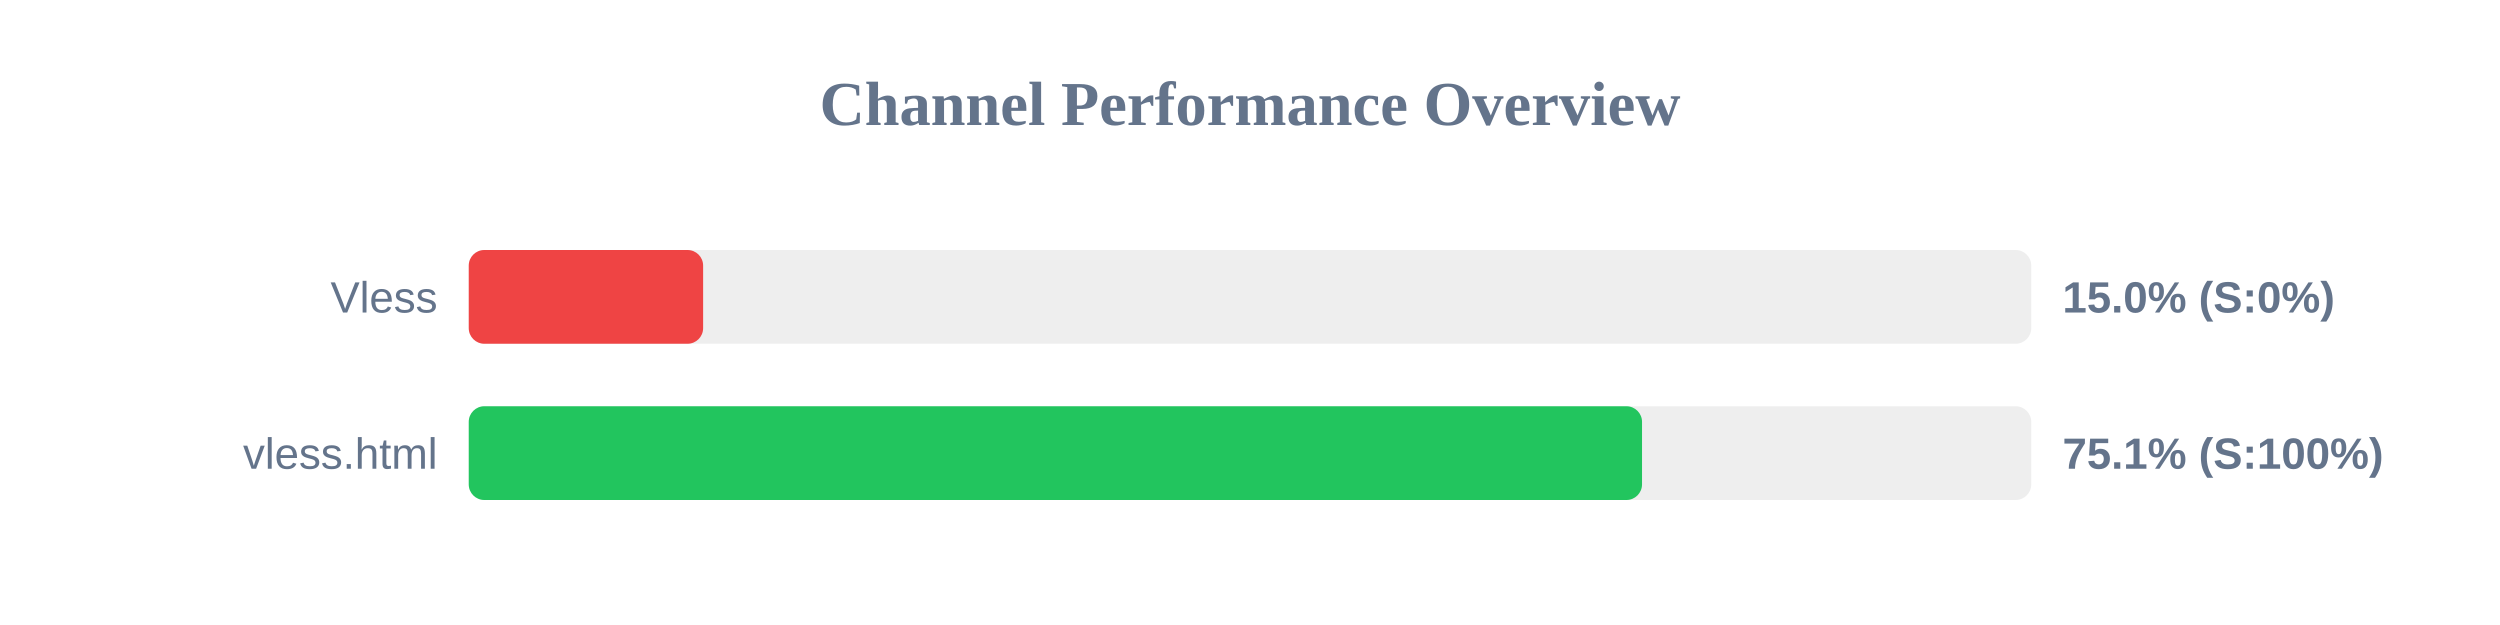
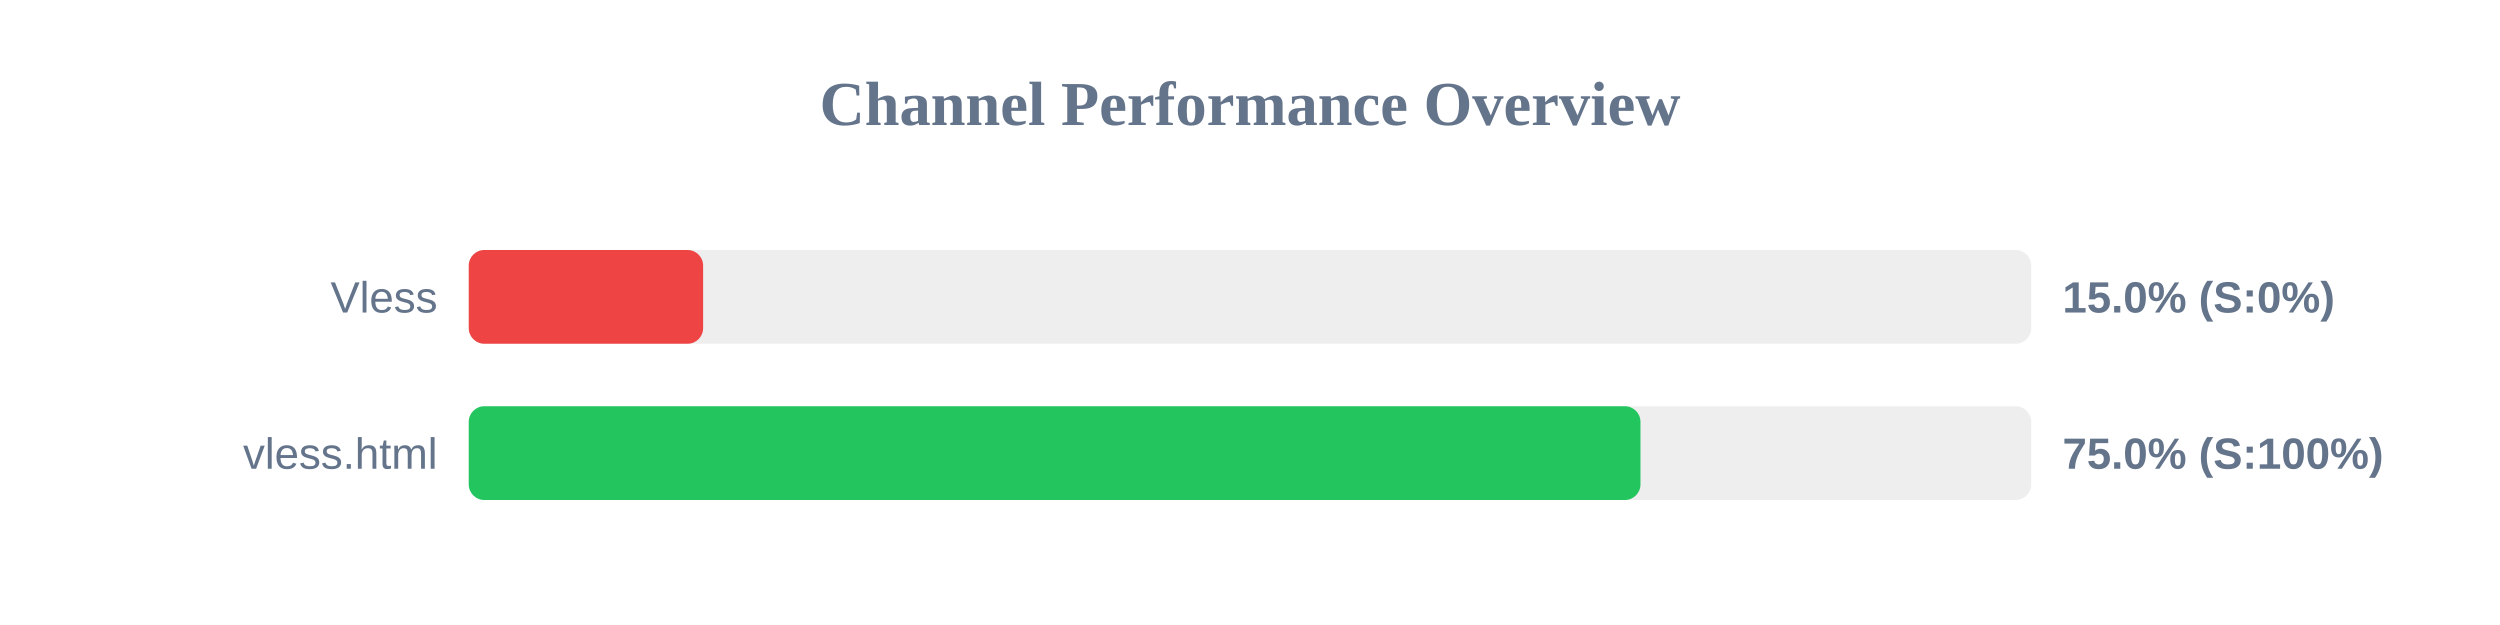
<svg xmlns="http://www.w3.org/2000/svg" width="800" height="200" version="1.1">
  <style>
        .row { font: 14px Arial; fill: #64748b; }
        .score { font: bold 14px Arial; fill: #64748b; }
    </style>
  <text x="400" y="40" text-anchor="middle" font-size="20px" font-weight="bold" fill="#64748b">Channel Performance Overview</text>
  <rect x="150" y="80" width="500" height="30" fill="#eee" rx="5" />
  <rect x="150" y="80" width="75.0" height="30" fill="#ef4444" rx="5" />
  <text x="140" y="100" text-anchor="end" class="row">Vless</text>
  <text x="660" y="100" text-anchor="start" class="score">15.0% (S:0%)</text>
  <rect x="150" y="130" width="500" height="30" fill="#eee" rx="5" />
-   <rect x="150" y="130" width="375.45" height="30" fill="#22c55e" rx="5" />
+   <rect x="150" y="130" width="374.95" height="30" fill="#22c55e" rx="5" />
  <text x="140" y="150" text-anchor="end" class="row">vless.html</text>
-   <text x="660" y="150" text-anchor="start" class="score">75.1% (S:100%)</text>
+   <text x="660" y="150" text-anchor="start" class="score">75.0% (S:100%)</text>
</svg>
